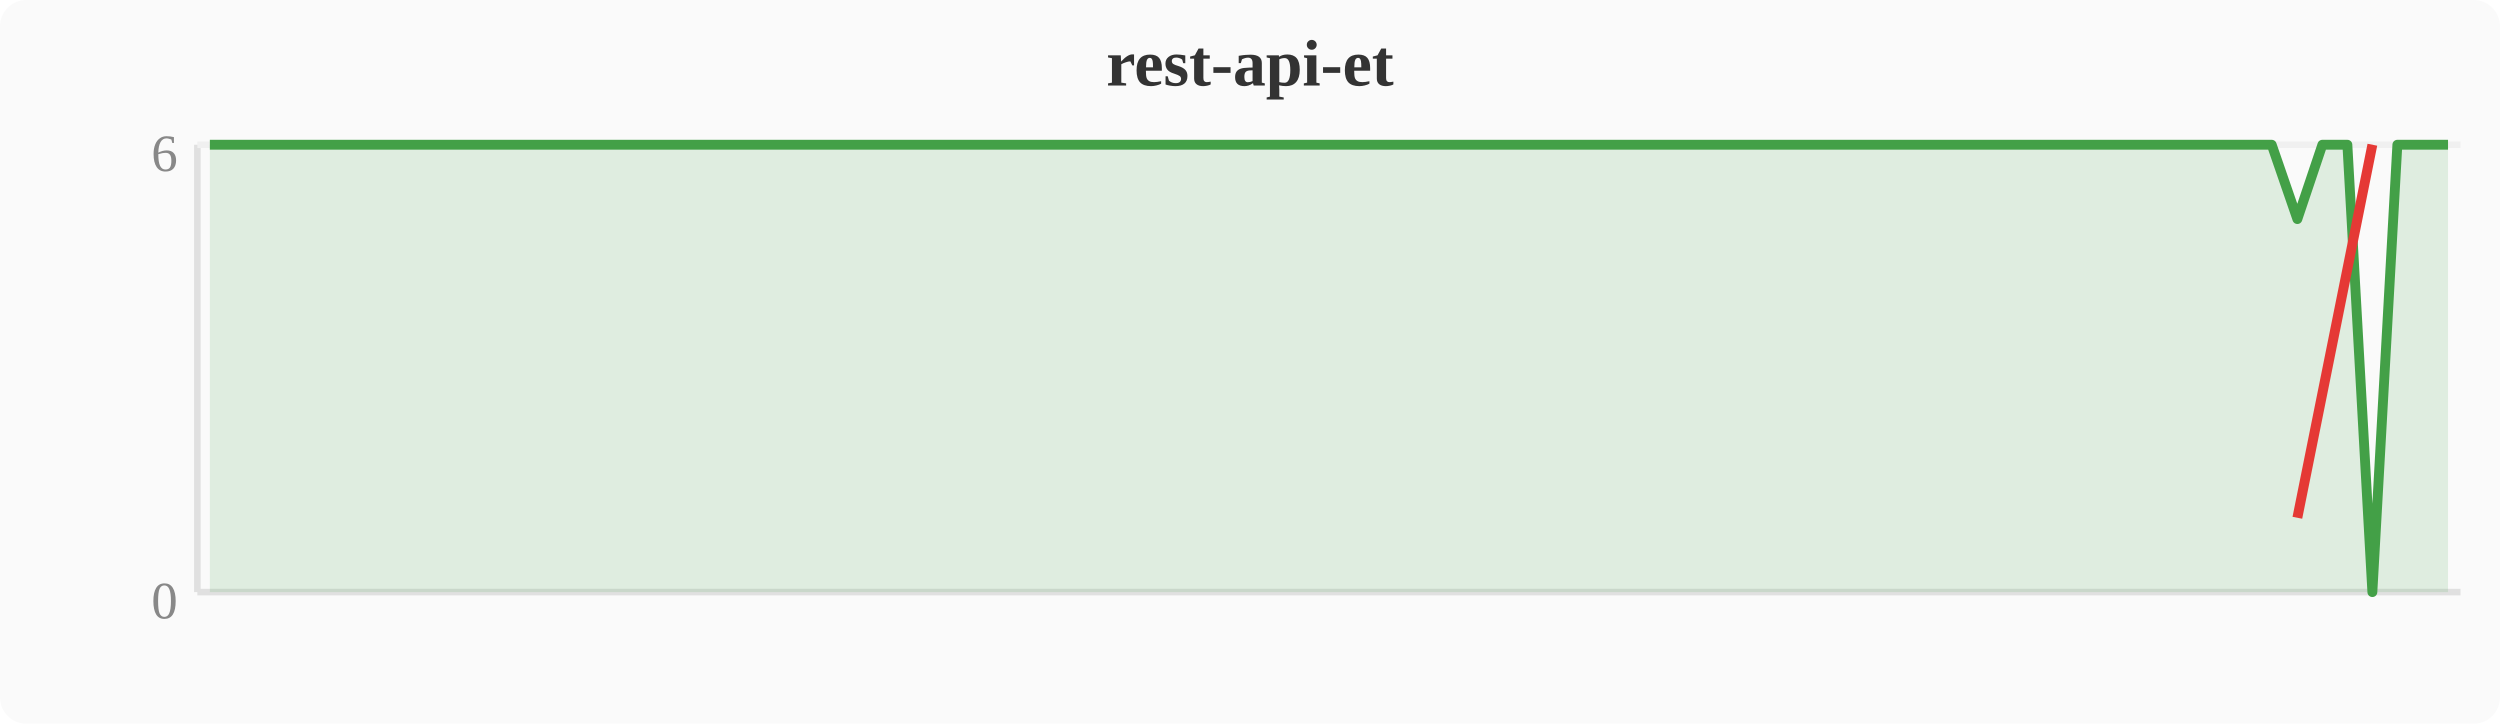
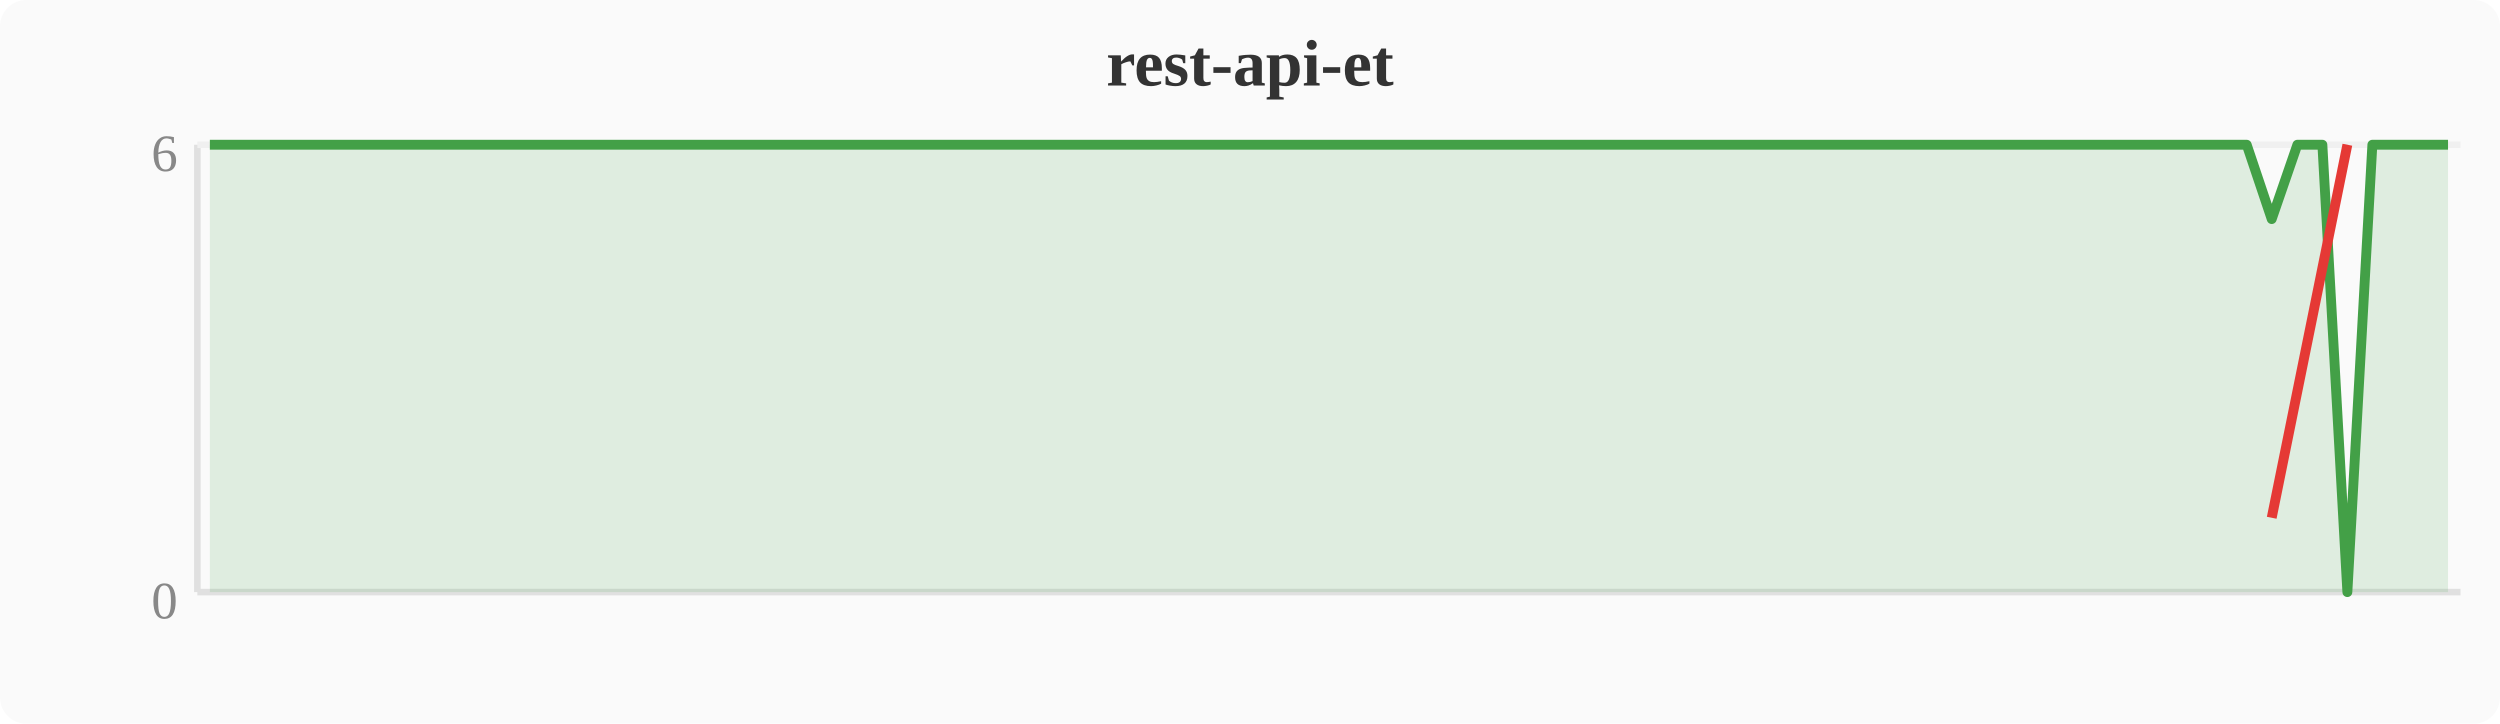
<svg xmlns="http://www.w3.org/2000/svg" width="380" height="110" viewBox="0 0 380 110">
  <rect width="380" height="110" fill="#fafafa" rx="4" />
  <text x="190" y="13" text-anchor="middle" font-size="10" font-weight="bold" fill="#333">rest-api-et</text>
  <line x1="30" y1="22" x2="30" y2="90" stroke="#e0e0e0" stroke-width="1" />
  <line x1="30" y1="90" x2="374" y2="90" stroke="#e0e0e0" stroke-width="1" />
  <line x1="30" y1="22" x2="374" y2="22" stroke="#f0f0f0" stroke-width="1" />
  <text x="27" y="94" text-anchor="end" font-size="8" fill="#888">0</text>
  <text x="27" y="26" text-anchor="end" font-size="8" fill="#888">6</text>
-   <polygon points="31.9,22.0 35.7,22.0 39.6,22.0 43.4,22.0 47.2,22.0 51.0,22.0 54.8,22.0 58.7,22.0 62.5,22.0 66.3,22.0 70.1,22.0 74.0,22.0 77.8,22.0 81.6,22.0 85.4,22.0 89.2,22.0 93.1,22.0 96.9,22.0 100.7,22.0 104.5,22.0 108.4,22.0 112.2,22.0 116.0,22.0 119.8,22.0 123.6,22.0 127.5,22.0 131.3,22.0 135.1,22.0 138.9,22.0 142.8,22.0 146.6,22.0 150.4,22.0 154.2,22.0 158.0,22.0 161.9,22.0 165.7,22.0 169.5,22.0 173.3,22.0 177.2,22.0 181.0,22.0 184.8,22.0 188.6,22.0 192.4,22.0 196.3,22.0 200.1,22.0 203.9,22.0 207.7,22.0 211.6,22.0 215.4,22.0 219.2,22.0 223.0,22.0 226.8,22.0 230.7,22.0 234.5,22.0 238.3,22.0 242.1,22.0 246.0,22.0 249.8,22.0 253.6,22.0 257.4,22.0 261.2,22.0 265.1,22.0 268.9,22.0 272.7,22.0 276.5,22.0 280.4,22.0 284.2,22.0 288.0,22.0 291.8,22.0 295.6,22.0 299.5,22.0 303.3,22.0 307.1,22.0 310.9,22.0 314.8,22.0 318.6,22.0 322.4,22.0 326.2,22.0 330.0,22.0 333.9,22.0 337.7,22.0 341.5,22.0 345.3,22.0 349.2,33.3 353.0,22.0 356.8,22.0 360.6,90.0 364.4,22.0 368.3,22.0 372.1,22.0 372.1,90 31.9,90" fill="#43a047" opacity="0.15" />
-   <polyline points="31.9,22.0 35.7,22.0 39.6,22.0 43.4,22.0 47.2,22.0 51.0,22.0 54.8,22.0 58.7,22.0 62.5,22.0 66.3,22.0 70.1,22.0 74.0,22.0 77.8,22.0 81.6,22.0 85.4,22.0 89.2,22.0 93.1,22.0 96.9,22.0 100.7,22.0 104.5,22.0 108.4,22.0 112.2,22.0 116.0,22.0 119.8,22.0 123.6,22.0 127.5,22.0 131.3,22.0 135.1,22.0 138.9,22.0 142.8,22.0 146.6,22.0 150.4,22.0 154.2,22.0 158.0,22.0 161.9,22.0 165.7,22.0 169.5,22.0 173.3,22.0 177.2,22.0 181.0,22.0 184.8,22.0 188.6,22.0 192.4,22.0 196.3,22.0 200.1,22.0 203.9,22.0 207.7,22.0 211.6,22.0 215.4,22.0 219.2,22.0 223.0,22.0 226.8,22.0 230.7,22.0 234.5,22.0 238.3,22.0 242.1,22.0 246.0,22.0 249.8,22.0 253.6,22.0 257.4,22.0 261.2,22.0 265.1,22.0 268.9,22.0 272.7,22.0 276.5,22.0 280.4,22.0 284.2,22.0 288.0,22.0 291.8,22.0 295.6,22.0 299.5,22.0 303.3,22.0 307.1,22.0 310.9,22.0 314.8,22.0 318.6,22.0 322.4,22.0 326.2,22.0 330.0,22.0 333.9,22.0 337.7,22.0 341.5,22.0 345.3,22.0 349.2,33.3 353.0,22.0 356.8,22.0 360.6,90.0 364.4,22.0 368.3,22.0 372.1,22.0" fill="none" stroke="#43a047" stroke-width="1.5" stroke-linejoin="round" />
-   <polyline points="349.2,78.7 360.6,22.0" fill="none" stroke="#e53935" stroke-width="1.5" stroke-linejoin="round" />
+   <polygon points="31.9,22.0 35.7,22.0 39.6,22.0 43.4,22.0 47.2,22.0 51.0,22.0 54.8,22.0 58.7,22.0 62.5,22.0 66.3,22.0 70.1,22.0 74.0,22.0 77.8,22.0 81.6,22.0 85.4,22.0 89.2,22.0 93.1,22.0 96.9,22.0 100.7,22.0 104.5,22.0 108.4,22.0 112.2,22.0 116.0,22.0 119.8,22.0 123.6,22.0 127.5,22.0 131.3,22.0 135.1,22.0 138.9,22.0 142.8,22.0 146.6,22.0 150.4,22.0 154.2,22.0 158.0,22.0 161.9,22.0 165.7,22.0 169.5,22.0 173.3,22.0 177.2,22.0 181.0,22.0 184.8,22.0 188.6,22.0 192.4,22.0 196.3,22.0 200.1,22.0 203.9,22.0 207.7,22.0 211.6,22.0 215.4,22.0 219.2,22.0 223.0,22.0 226.8,22.0 230.7,22.0 234.5,22.0 238.3,22.0 242.1,22.0 246.0,22.0 249.8,22.0 253.6,22.0 257.4,22.0 261.2,22.0 265.1,22.0 268.9,22.0 272.7,22.0 276.5,22.0 280.4,22.0 284.2,22.0 288.0,22.0 291.8,22.0 295.6,22.0 299.5,22.0 303.3,22.0 307.1,22.0 310.9,22.0 314.8,22.0 318.6,22.0 322.4,22.0 326.2,22.0 330.0,22.0 333.9,22.0 337.7,22.0 341.5,22.0 345.3,33.3 349.2,22.0 353.0,22.0 356.8,90.0 360.6,22.0 364.4,22.0 368.3,22.0 372.1,22.0 372.1,90 31.9,90" fill="#43a047" opacity="0.15" />
+   <polyline points="31.9,22.0 35.7,22.0 39.6,22.0 43.4,22.0 47.2,22.0 51.0,22.0 54.8,22.0 58.7,22.0 62.5,22.0 66.3,22.0 70.1,22.0 74.0,22.0 77.8,22.0 81.6,22.0 85.4,22.0 89.2,22.0 93.1,22.0 96.9,22.0 100.7,22.0 104.5,22.0 108.4,22.0 112.2,22.0 116.0,22.0 119.8,22.0 123.6,22.0 127.5,22.0 131.3,22.0 135.1,22.0 138.9,22.0 142.8,22.0 146.6,22.0 150.4,22.0 154.2,22.0 158.0,22.0 161.9,22.0 165.7,22.0 169.5,22.0 173.3,22.0 177.2,22.0 181.0,22.0 184.8,22.0 188.6,22.0 192.4,22.0 196.3,22.0 200.1,22.0 203.9,22.0 207.7,22.0 211.6,22.0 215.4,22.0 219.2,22.0 223.0,22.0 226.8,22.0 230.7,22.0 234.5,22.0 238.3,22.0 242.1,22.0 246.0,22.0 249.8,22.0 253.6,22.0 257.4,22.0 261.2,22.0 265.1,22.0 268.9,22.0 272.7,22.0 276.5,22.0 280.4,22.0 284.2,22.0 288.0,22.0 291.8,22.0 295.6,22.0 299.5,22.0 303.3,22.0 307.1,22.0 310.9,22.0 314.8,22.0 318.6,22.0 322.4,22.0 326.2,22.0 330.0,22.0 333.9,22.0 337.7,22.0 341.5,22.0 345.3,33.3 349.2,22.0 353.0,22.0 356.8,90.0 360.6,22.0 364.4,22.0 368.3,22.0 372.1,22.0" fill="none" stroke="#43a047" stroke-width="1.5" stroke-linejoin="round" />
+   <polyline points="345.3,78.7 356.8,22.0" fill="none" stroke="#e53935" stroke-width="1.5" stroke-linejoin="round" />
</svg>
